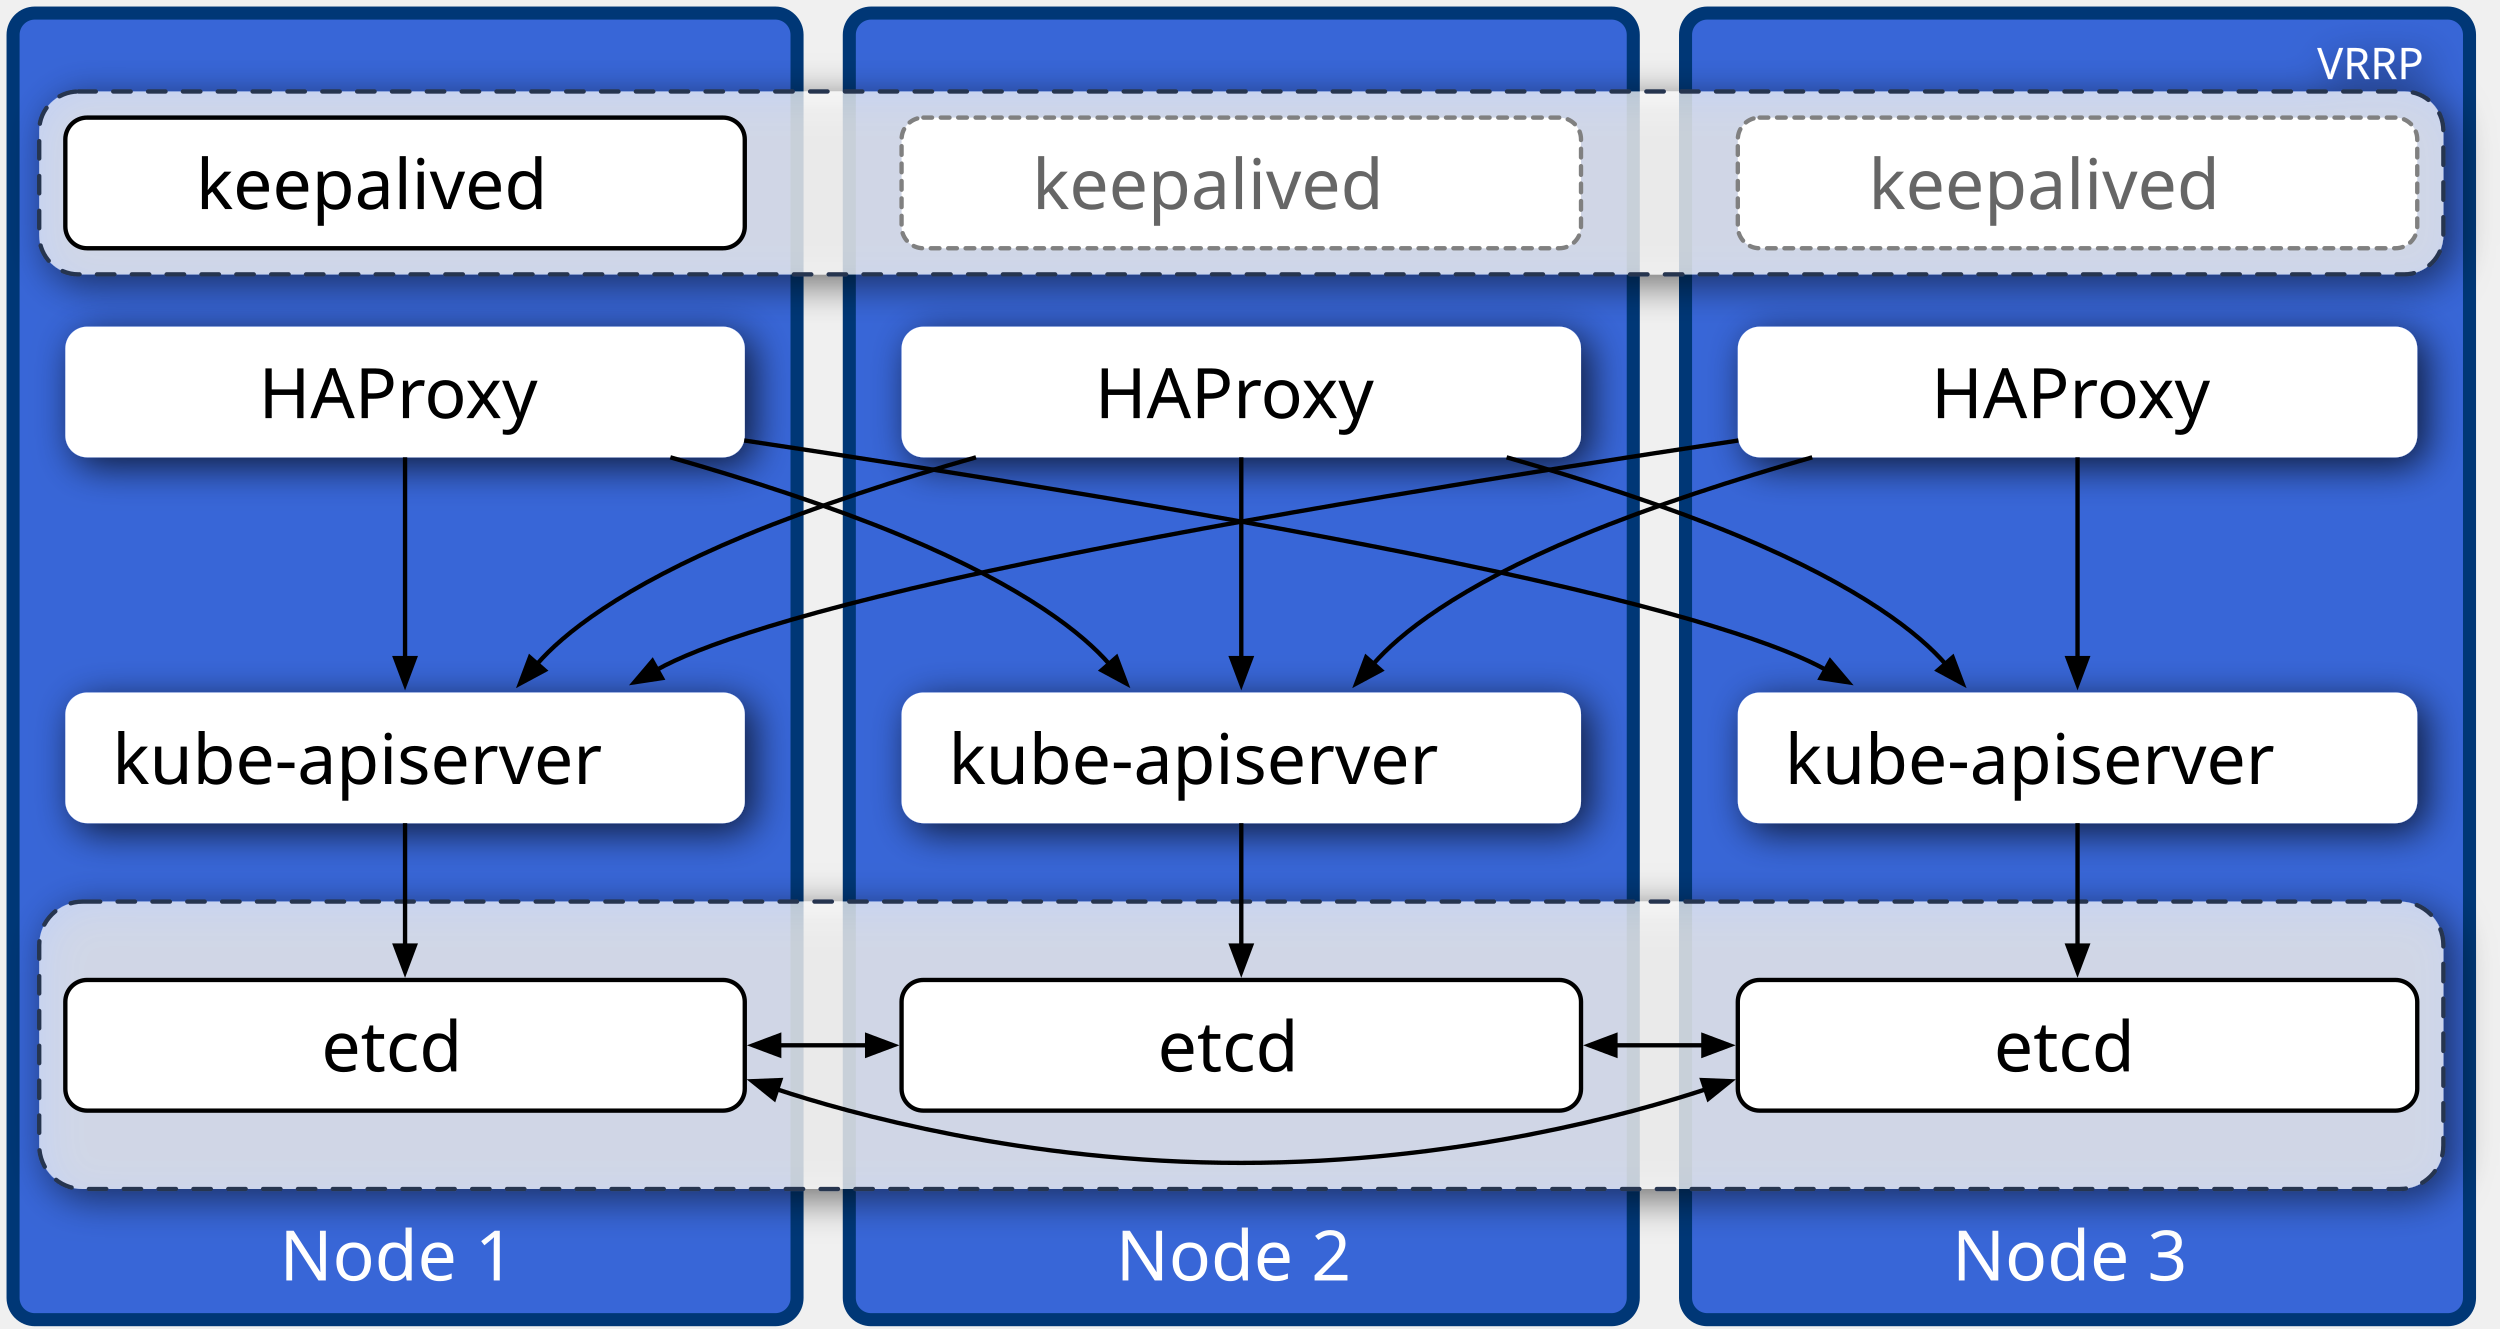
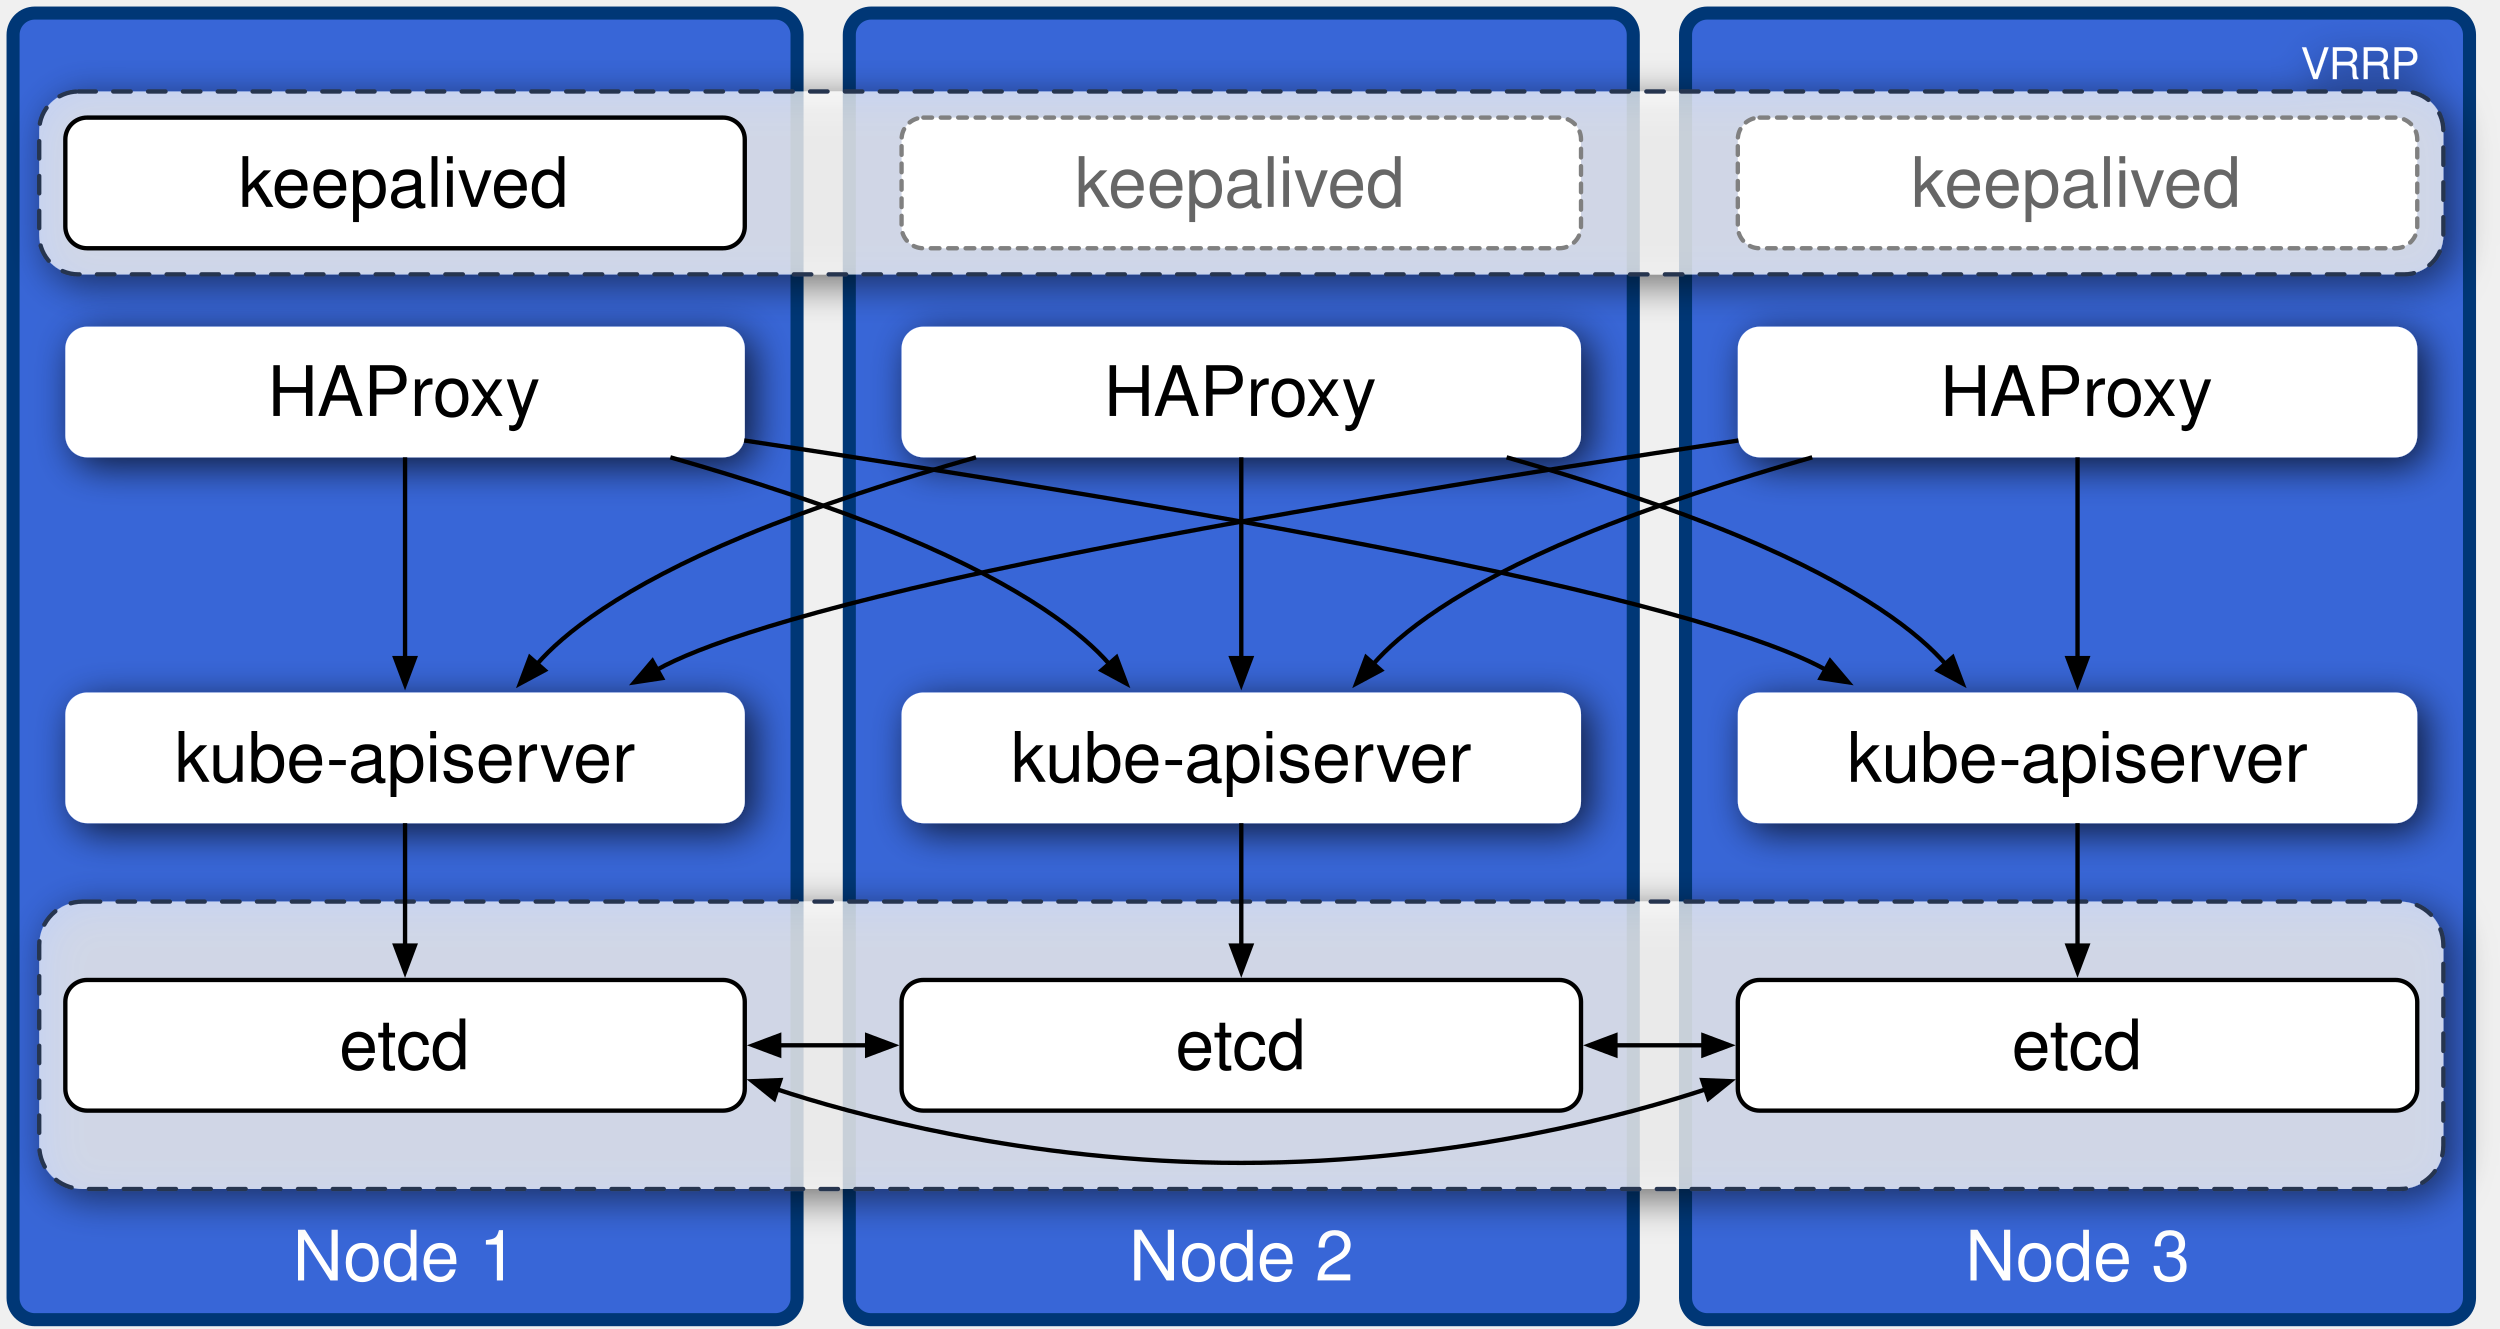
<svg xmlns="http://www.w3.org/2000/svg" version="1.1" viewBox="237 177 574 305" width="574" height="305">
  <defs>
-     <font-face font-family="Source Code Pro" font-size="16" panose-1="2 11 5 9 3 4 3 2 2 4" units-per-em="1000" underline-position="-75" underline-thickness="50" slope="0" x-height="480" cap-height="660" ascent="983.994" descent="-272.995" font-weight="400">
+     <font-face font-family="Helvetica" font-size="16" units-per-em="1000" underline-position="-75.684" underline-thickness="49.316" slope="0" x-height="522.949" cap-height="717.285" ascent="770.019" descent="-229.98" font-weight="400">
      <font-face-src>
-         <font-face-name name="SourceCodePro-Regular" />
+         <font-face-name name="Helvetica" />
      </font-face-src>
    </font-face>
    <filter id="Shadow" filterUnits="userSpaceOnUse" x="179.6" y="146.5">
      <feGaussianBlur in="SourceAlpha" result="blur" stdDeviation="4.36" />
      <feOffset in="blur" result="offset" dx="2" dy="2" />
      <feFlood flood-color="black" flood-opacity=".75" result="flood" />
      <feComposite in="flood" in2="offset" operator="in" result="color" />
      <feMerge>
        <feMergeNode in="color" />
        <feMergeNode in="SourceGraphic" />
      </feMerge>
    </filter>
-     <font-face font-family="Source Code Pro" font-size="10" panose-1="2 11 5 9 3 4 3 2 2 4" units-per-em="1000" underline-position="-75" underline-thickness="50" slope="0" x-height="480" cap-height="660" ascent="983.994" descent="-272.995" font-weight="400">
+     <font-face font-family="Helvetica" font-size="10" units-per-em="1000" underline-position="-75.684" underline-thickness="49.316" slope="0" x-height="522.949" cap-height="717.285" ascent="770.019" descent="-229.98" font-weight="400">
      <font-face-src>
-         <font-face-name name="SourceCodePro-Regular" />
+         <font-face-name name="Helvetica" />
      </font-face-src>
    </font-face>
    <marker orient="auto" overflow="visible" markerUnits="strokeWidth" id="FilledArrow_Marker" stroke-linejoin="miter" stroke-miterlimit="10" viewBox="-1 -4 8 8" markerWidth="8" markerHeight="8" color="black">
      <g>
        <path d="M 6 0 L 0 -2.25 L 0 2.25 Z" fill="currentColor" stroke="currentColor" stroke-width="1" />
      </g>
    </marker>
    <marker orient="auto" overflow="visible" markerUnits="strokeWidth" id="FilledArrow_Marker_2" stroke-linejoin="miter" stroke-miterlimit="10" viewBox="-1 -4 8 8" markerWidth="8" markerHeight="8" color="black">
      <g>
        <path d="M 6 0 L 0 -2.25 L 0 2.25 Z" fill="currentColor" stroke="currentColor" stroke-width="1" />
      </g>
    </marker>
    <marker orient="auto" overflow="visible" markerUnits="strokeWidth" id="FilledArrow_Marker_3" stroke-linejoin="miter" stroke-miterlimit="10" viewBox="-7 -4 8 8" markerWidth="8" markerHeight="8" color="black">
      <g>
        <path d="M -6 0 L 0 2.25 L 0 -2.25 Z" fill="currentColor" stroke="currentColor" stroke-width="1" />
      </g>
    </marker>
  </defs>
  <g id="Canvas_1" stroke-opacity="1" fill="none" fill-opacity="1" stroke-dasharray="none" stroke="none">
    <g id="Canvas_1_Layer_1">
      <g id="Graphic_32">
        <path d="M 629 180 L 799 180 C 801.761 180 804 182.239 804 185 L 804 475 C 804 477.761 801.761 480 799 480 L 629 480 C 626.239 480 624 477.761 624 475 L 624 185 C 624 182.239 626.239 180 629 180 Z" fill="#3866d7" />
        <path d="M 629 180 L 799 180 C 801.761 180 804 182.239 804 185 L 804 475 C 804 477.761 801.761 480 799 480 L 629 480 C 626.239 480 624 477.761 624 475 L 624 185 C 624 182.239 626.239 180 629 180 Z" stroke="#003776" stroke-linecap="round" stroke-linejoin="round" stroke-width="3" />
-         <text transform="translate(629 455)" fill="white">
-           <tspan font-family="Source Code Pro" font-size="16" font-weight="400" fill="white" x="56.2" y="16">Node 3</tspan>
+         <text transform="translate(629 456)" fill="white">
+           <tspan font-family="Helvetica" font-size="16" font-weight="400" fill="white" x="59.203" y="15">Node 3</tspan>
        </text>
      </g>
      <g id="Graphic_30">
        <path d="M 437 180 L 607 180 C 609.761 180 612 182.239 612 185 L 612 475 C 612 477.761 609.761 480 607 480 L 437 480 C 434.239 480 432 477.761 432 475 L 432 185 C 432 182.239 434.239 180 437 180 Z" fill="#3866d7" />
        <path d="M 437 180 L 607 180 C 609.761 180 612 182.239 612 185 L 612 475 C 612 477.761 609.761 480 607 480 L 437 480 C 434.239 480 432 477.761 432 475 L 432 185 C 432 182.239 434.239 180 437 180 Z" stroke="#003776" stroke-linecap="round" stroke-linejoin="round" stroke-width="3" />
-         <text transform="translate(437 455)" fill="white">
-           <tspan font-family="Source Code Pro" font-size="16" font-weight="400" fill="white" x="56.2" y="16">Node 2</tspan>
+         <text transform="translate(437 456)" fill="white">
+           <tspan font-family="Helvetica" font-size="16" font-weight="400" fill="white" x="59.203" y="15">Node 2</tspan>
        </text>
      </g>
      <g id="Graphic_2">
        <path d="M 245 180 L 415 180 C 417.761 180 420 182.239 420 185 L 420 475 C 420 477.761 417.761 480 415 480 L 245 480 C 242.239 480 240 477.761 240 475 L 240 185 C 240 182.239 242.239 180 245 180 Z" fill="#3866d7" />
        <path d="M 245 180 L 415 180 C 417.761 180 420 182.239 420 185 L 420 475 C 420 477.761 417.761 480 415 480 L 245 480 C 242.239 480 240 477.761 240 475 L 240 185 C 240 182.239 242.239 180 245 180 Z" stroke="#003776" stroke-linecap="round" stroke-linejoin="round" stroke-width="3" />
-         <text transform="translate(245 455)" fill="white">
-           <tspan font-family="Source Code Pro" font-size="16" font-weight="400" fill="white" x="56.2" y="16">Node 1</tspan>
+         <text transform="translate(245 456)" fill="white">
+           <tspan font-family="Helvetica" font-size="16" font-weight="400" fill="white" x="59.203" y="15">Node 1</tspan>
        </text>
      </g>
      <g id="Graphic_4" filter="url(#Shadow)">
        <path d="M 257 252 L 403 252 C 405.761 252 408 254.239 408 257 L 408 277 C 408 279.761 405.761 282 403 282 L 257 282 C 254.239 282 252 279.761 252 277 L 252 257 C 252 254.239 254.239 252 257 252 Z" fill="white" />
-         <text transform="translate(257 257)" fill="black">
-           <tspan font-family="Source Code Pro" font-size="16" font-weight="400" fill="black" x="39.4" y="16">HAProxy</tspan>
+         <text transform="translate(257 257.5)" fill="black">
+           <tspan font-family="Helvetica" font-size="16" font-weight="400" fill="black" x="41.438" y="15">HAProxy</tspan>
        </text>
      </g>
      <g id="Graphic_5" filter="url(#Shadow)">
        <path d="M 257 336 L 403 336 C 405.761 336 408 338.239 408 341 L 408 361 C 408 363.761 405.761 366 403 366 L 257 366 C 254.239 366 252 363.761 252 361 L 252 341 C 252 338.239 254.239 336 257 336 Z" fill="white" />
-         <text transform="translate(257 341)" fill="black">
-           <tspan font-family="Source Code Pro" font-size="16" font-weight="400" fill="black" x="5.8" y="16">kube-apiserver</tspan>
+         <text transform="translate(257 341.5)" fill="black">
+           <tspan font-family="Helvetica" font-size="16" font-weight="400" fill="black" x="20.086" y="15">kube-apiserver</tspan>
        </text>
      </g>
      <g id="Graphic_8" filter="url(#Shadow)">
        <path d="M 255 198 L 789 198 C 793.971 198 798 202.029 798 207 L 798 231 C 798 235.971 793.971 240 789 240 L 255 240 C 250.029 240 246 235.971 246 231 L 246 207 C 246 202.029 250.029 198 255 198 Z" fill="white" fill-opacity=".702" />
        <path d="M 255 198 L 789 198 C 793.971 198 798 202.029 798 207 L 798 231 C 798 235.971 793.971 240 789 240 L 255 240 C 250.029 240 246 235.971 246 231 L 246 207 C 246 202.029 250.029 198 255 198 Z" stroke="#283450" stroke-linecap="round" stroke-linejoin="round" stroke-dasharray="4.0,4.0" stroke-width="1" />
        <text transform="translate(251 185.15)" fill="white">
-           <tspan font-family="Source Code Pro" font-size="10" font-weight="400" fill="white" x="518" y="10">VRRP</tspan>
+           <tspan font-family="Helvetica" font-size="10" font-weight="400" fill="white" x="514.217" y="10">VRRP</tspan>
        </text>
      </g>
      <g id="Graphic_3">
        <path d="M 257 204 L 403 204 C 405.761 204 408 206.239 408 209 L 408 229 C 408 231.761 405.761 234 403 234 L 257 234 C 254.239 234 252 231.761 252 229 L 252 209 C 252 206.239 254.239 204 257 204 Z" fill="white" />
        <path d="M 257 204 L 403 204 C 405.761 204 408 206.239 408 209 L 408 229 C 408 231.761 405.761 234 403 234 L 257 234 C 254.239 234 252 231.761 252 229 L 252 209 C 252 206.239 254.239 204 257 204 Z" stroke="black" stroke-linecap="round" stroke-linejoin="round" stroke-width="1" />
-         <text transform="translate(257 209)" fill="black">
-           <tspan font-family="Source Code Pro" font-size="16" font-weight="400" fill="black" x="25" y="16">keepalived</tspan>
+         <text transform="translate(257 209.5)" fill="black">
+           <tspan font-family="Helvetica" font-size="16" font-weight="400" fill="black" x="34.75" y="15">keepalived</tspan>
        </text>
      </g>
      <g id="Graphic_13" filter="url(#Shadow)">
        <path d="M 449 252 L 595 252 C 597.761 252 600 254.239 600 257 L 600 277 C 600 279.761 597.761 282 595 282 L 449 282 C 446.239 282 444 279.761 444 277 L 444 257 C 444 254.239 446.239 252 449 252 Z" fill="white" />
-         <text transform="translate(449 257)" fill="black">
-           <tspan font-family="Source Code Pro" font-size="16" font-weight="400" fill="black" x="39.4" y="16">HAProxy</tspan>
+         <text transform="translate(449 257.5)" fill="black">
+           <tspan font-family="Helvetica" font-size="16" font-weight="400" fill="black" x="41.438" y="15">HAProxy</tspan>
        </text>
      </g>
      <g id="Graphic_12" filter="url(#Shadow)">
        <path d="M 449 336 L 595 336 C 597.761 336 600 338.239 600 341 L 600 361 C 600 363.761 597.761 366 595 366 L 449 366 C 446.239 366 444 363.761 444 361 L 444 341 C 444 338.239 446.239 336 449 336 Z" fill="white" />
-         <text transform="translate(449 341)" fill="black">
-           <tspan font-family="Source Code Pro" font-size="16" font-weight="400" fill="black" x="5.8" y="16">kube-apiserver</tspan>
+         <text transform="translate(449 341.5)" fill="black">
+           <tspan font-family="Helvetica" font-size="16" font-weight="400" fill="black" x="20.086" y="15">kube-apiserver</tspan>
        </text>
      </g>
      <g id="Graphic_9">
        <path d="M 449 204 L 595 204 C 597.761 204 600 206.239 600 209 L 600 229 C 600 231.761 597.761 234 595 234 L 449 234 C 446.239 234 444 231.761 444 229 L 444 209 C 444 206.239 446.239 204 449 204 Z" fill="white" />
        <path d="M 449 204 L 595 204 C 597.761 204 600 206.239 600 209 L 600 229 C 600 231.761 597.761 234 595 234 L 449 234 C 446.239 234 444 231.761 444 229 L 444 209 C 444 206.239 446.239 204 449 204 Z" stroke="gray" stroke-linecap="round" stroke-linejoin="round" stroke-dasharray="2.0,2.0" stroke-width="1" />
-         <text transform="translate(449 209)" fill="#666">
-           <tspan font-family="Source Code Pro" font-size="16" font-weight="400" fill="#666" x="25" y="16">keepalived</tspan>
+         <text transform="translate(449 209.5)" fill="#666">
+           <tspan font-family="Helvetica" font-size="16" font-weight="400" fill="#666" x="34.75" y="15">keepalived</tspan>
        </text>
      </g>
      <g id="Graphic_19" filter="url(#Shadow)">
        <path d="M 641 252 L 787 252 C 789.761 252 792 254.239 792 257 L 792 277 C 792 279.761 789.761 282 787 282 L 641 282 C 638.239 282 636 279.761 636 277 L 636 257 C 636 254.239 638.239 252 641 252 Z" fill="white" />
-         <text transform="translate(641 257)" fill="black">
-           <tspan font-family="Source Code Pro" font-size="16" font-weight="400" fill="black" x="39.4" y="16">HAProxy</tspan>
+         <text transform="translate(641 257.5)" fill="black">
+           <tspan font-family="Helvetica" font-size="16" font-weight="400" fill="black" x="41.438" y="15">HAProxy</tspan>
        </text>
      </g>
      <g id="Graphic_18" filter="url(#Shadow)">
        <path d="M 641 336 L 787 336 C 789.761 336 792 338.239 792 341 L 792 361 C 792 363.761 789.761 366 787 366 L 641 366 C 638.239 366 636 363.761 636 361 L 636 341 C 636 338.239 638.239 336 641 336 Z" fill="white" />
-         <text transform="translate(641 341)" fill="black">
-           <tspan font-family="Source Code Pro" font-size="16" font-weight="400" fill="black" x="5.8" y="16">kube-apiserver</tspan>
+         <text transform="translate(641 341.5)" fill="black">
+           <tspan font-family="Helvetica" font-size="16" font-weight="400" fill="black" x="20.086" y="15">kube-apiserver</tspan>
        </text>
      </g>
      <g id="Graphic_15">
        <path d="M 641 204 L 787 204 C 789.761 204 792 206.239 792 209 L 792 229 C 792 231.761 789.761 234 787 234 L 641 234 C 638.239 234 636 231.761 636 229 L 636 209 C 636 206.239 638.239 204 641 204 Z" fill="white" />
        <path d="M 641 204 L 787 204 C 789.761 204 792 206.239 792 209 L 792 229 C 792 231.761 789.761 234 787 234 L 641 234 C 638.239 234 636 231.761 636 229 L 636 209 C 636 206.239 638.239 204 641 204 Z" stroke="gray" stroke-linecap="round" stroke-linejoin="round" stroke-dasharray="2.0,2.0" stroke-width="1" />
-         <text transform="translate(641 209)" fill="#666">
-           <tspan font-family="Source Code Pro" font-size="16" font-weight="400" fill="#666" x="25" y="16">keepalived</tspan>
+         <text transform="translate(641 209.5)" fill="#666">
+           <tspan font-family="Helvetica" font-size="16" font-weight="400" fill="#666" x="34.75" y="15">keepalived</tspan>
        </text>
      </g>
      <g id="Line_21">
        <line x1="330" y1="282" x2="330" y2="328.1" marker-end="url(#FilledArrow_Marker)" stroke="black" stroke-linecap="butt" stroke-linejoin="round" stroke-width="1" />
      </g>
      <g id="Line_22">
        <path d="M 390.911 282 C 408.561 287.039 427.507 293.144 444 300 C 472.869 312 485.89 322.833 491.641 329.41" marker-end="url(#FilledArrow_Marker)" stroke="black" stroke-linecap="butt" stroke-linejoin="round" stroke-width="1" />
      </g>
      <g id="Line_23">
        <path d="M 407.871 278.135 C 457.186 285.541 520.716 295.757 570 306 C 625.158 317.463 647.262 325.799 656.111 330.733" marker-end="url(#FilledArrow_Marker)" stroke="black" stroke-linecap="butt" stroke-linejoin="round" stroke-width="1" />
      </g>
      <g id="Line_24">
        <path d="M 461.089 282 C 443.439 287.039 424.493 293.144 408 300 C 379.131 312 366.11 322.833 360.359 329.41" marker-end="url(#FilledArrow_Marker)" stroke="black" stroke-linecap="butt" stroke-linejoin="round" stroke-width="1" />
      </g>
      <g id="Line_25">
        <line x1="522" y1="282" x2="522" y2="328.1" marker-end="url(#FilledArrow_Marker)" stroke="black" stroke-linecap="butt" stroke-linejoin="round" stroke-width="1" />
      </g>
      <g id="Line_26">
        <line x1="714" y1="282" x2="714" y2="328.1" marker-end="url(#FilledArrow_Marker)" stroke="black" stroke-linecap="butt" stroke-linejoin="round" stroke-width="1" />
      </g>
      <g id="Line_27">
        <path d="M 582.912 282 C 600.561 287.039 619.507 293.144 636 300 C 664.869 312 677.89 322.833 683.641 329.41" marker-end="url(#FilledArrow_Marker)" stroke="black" stroke-linecap="butt" stroke-linejoin="round" stroke-width="1" />
      </g>
      <g id="Line_28">
        <path d="M 636.129 278.135 C 586.814 285.541 523.284 295.757 474 306 C 418.842 317.463 396.738 325.799 387.889 330.733" marker-end="url(#FilledArrow_Marker)" stroke="black" stroke-linecap="butt" stroke-linejoin="round" stroke-width="1" />
      </g>
      <g id="Line_29">
        <path d="M 653.088 282 C 635.439 287.039 616.493 293.144 600 300 C 571.131 312 558.11 322.833 552.359 329.41" marker-end="url(#FilledArrow_Marker)" stroke="black" stroke-linecap="butt" stroke-linejoin="round" stroke-width="1" />
      </g>
      <g id="Graphic_31" filter="url(#Shadow)">
        <path d="M 256 384 L 788 384 C 793.523 384 798 388.477 798 394 L 798 440 C 798 445.523 793.523 450 788 450 L 256 450 C 250.477 450 246 445.523 246 440 L 246 394 C 246 388.477 250.477 384 256 384 Z" fill="white" fill-opacity=".702" />
        <path d="M 256 384 L 788 384 C 793.523 384 798 388.477 798 394 L 798 440 C 798 445.523 793.523 450 788 450 L 256 450 C 250.477 450 246 445.523 246 440 L 246 394 C 246 388.477 250.477 384 256 384 Z" stroke="#283450" stroke-linecap="round" stroke-linejoin="round" stroke-dasharray="4.0,4.0" stroke-width="1" />
      </g>
      <g id="Graphic_6">
        <path d="M 257 402 L 403 402 C 405.761 402 408 404.239 408 407 L 408 427 C 408 429.761 405.761 432 403 432 L 257 432 C 254.239 432 252 429.761 252 427 L 252 407 C 252 404.239 254.239 402 257 402 Z" fill="white" />
        <path d="M 257 402 L 403 402 C 405.761 402 408 404.239 408 407 L 408 427 C 408 429.761 405.761 432 403 432 L 257 432 C 254.239 432 252 429.761 252 427 L 252 407 C 252 404.239 254.239 402 257 402 Z" stroke="black" stroke-linecap="round" stroke-linejoin="round" stroke-width="1" />
-         <text transform="translate(257 407)" fill="black">
-           <tspan font-family="Source Code Pro" font-size="16" font-weight="400" fill="black" x="53.8" y="16">etcd</tspan>
+         <text transform="translate(257 407.5)" fill="black">
+           <tspan font-family="Helvetica" font-size="16" font-weight="400" fill="black" x="57.879" y="15">etcd</tspan>
        </text>
      </g>
      <g id="Graphic_33">
        <path d="M 449 402 L 595 402 C 597.761 402 600 404.239 600 407 L 600 427 C 600 429.761 597.761 432 595 432 L 449 432 C 446.239 432 444 429.761 444 427 L 444 407 C 444 404.239 446.239 402 449 402 Z" fill="white" />
        <path d="M 449 402 L 595 402 C 597.761 402 600 404.239 600 407 L 600 427 C 600 429.761 597.761 432 595 432 L 449 432 C 446.239 432 444 429.761 444 427 L 444 407 C 444 404.239 446.239 402 449 402 Z" stroke="black" stroke-linecap="round" stroke-linejoin="round" stroke-width="1" />
-         <text transform="translate(449 407)" fill="black">
-           <tspan font-family="Source Code Pro" font-size="16" font-weight="400" fill="black" x="53.8" y="16">etcd</tspan>
+         <text transform="translate(449 407.5)" fill="black">
+           <tspan font-family="Helvetica" font-size="16" font-weight="400" fill="black" x="57.879" y="15">etcd</tspan>
        </text>
      </g>
      <g id="Graphic_34">
        <path d="M 641 402 L 787 402 C 789.761 402 792 404.239 792 407 L 792 427 C 792 429.761 789.761 432 787 432 L 641 432 C 638.239 432 636 429.761 636 427 L 636 407 C 636 404.239 638.239 402 641 402 Z" fill="white" />
        <path d="M 641 402 L 787 402 C 789.761 402 792 404.239 792 407 L 792 427 C 792 429.761 789.761 432 787 432 L 641 432 C 638.239 432 636 429.761 636 427 L 636 407 C 636 404.239 638.239 402 641 402 Z" stroke="black" stroke-linecap="round" stroke-linejoin="round" stroke-width="1" />
-         <text transform="translate(641 407)" fill="black">
-           <tspan font-family="Source Code Pro" font-size="16" font-weight="400" fill="black" x="53.8" y="16">etcd</tspan>
+         <text transform="translate(641 407.5)" fill="black">
+           <tspan font-family="Helvetica" font-size="16" font-weight="400" fill="black" x="57.879" y="15">etcd</tspan>
        </text>
      </g>
      <g id="Line_35">
        <line x1="415.9" y1="417" x2="436.1" y2="417" marker-end="url(#FilledArrow_Marker_2)" marker-start="url(#FilledArrow_Marker_3)" stroke="black" stroke-linecap="butt" stroke-linejoin="round" stroke-width="1" />
      </g>
      <g id="Line_36">
        <line x1="607.9" y1="417" x2="628.1" y2="417" marker-end="url(#FilledArrow_Marker_2)" marker-start="url(#FilledArrow_Marker_3)" stroke="black" stroke-linecap="butt" stroke-linejoin="round" stroke-width="1" />
      </g>
      <g id="Line_37">
        <path d="M 415.448 427.128 C 431.57 432.45 472.287 444 522 444 C 571.713 444 612.43 432.45 628.552 427.128" marker-end="url(#FilledArrow_Marker_2)" marker-start="url(#FilledArrow_Marker_3)" stroke="black" stroke-linecap="butt" stroke-linejoin="round" stroke-width="1" />
      </g>
      <g id="Line_38">
        <line x1="330" y1="366" x2="330" y2="394.1" marker-end="url(#FilledArrow_Marker_2)" stroke="black" stroke-linecap="butt" stroke-linejoin="round" stroke-width="1" />
      </g>
      <g id="Line_39">
        <line x1="522" y1="366" x2="522" y2="394.1" marker-end="url(#FilledArrow_Marker_2)" stroke="black" stroke-linecap="butt" stroke-linejoin="round" stroke-width="1" />
      </g>
      <g id="Line_40">
        <line x1="714" y1="366" x2="714" y2="394.1" marker-end="url(#FilledArrow_Marker_2)" stroke="black" stroke-linecap="butt" stroke-linejoin="round" stroke-width="1" />
      </g>
    </g>
  </g>
</svg>
